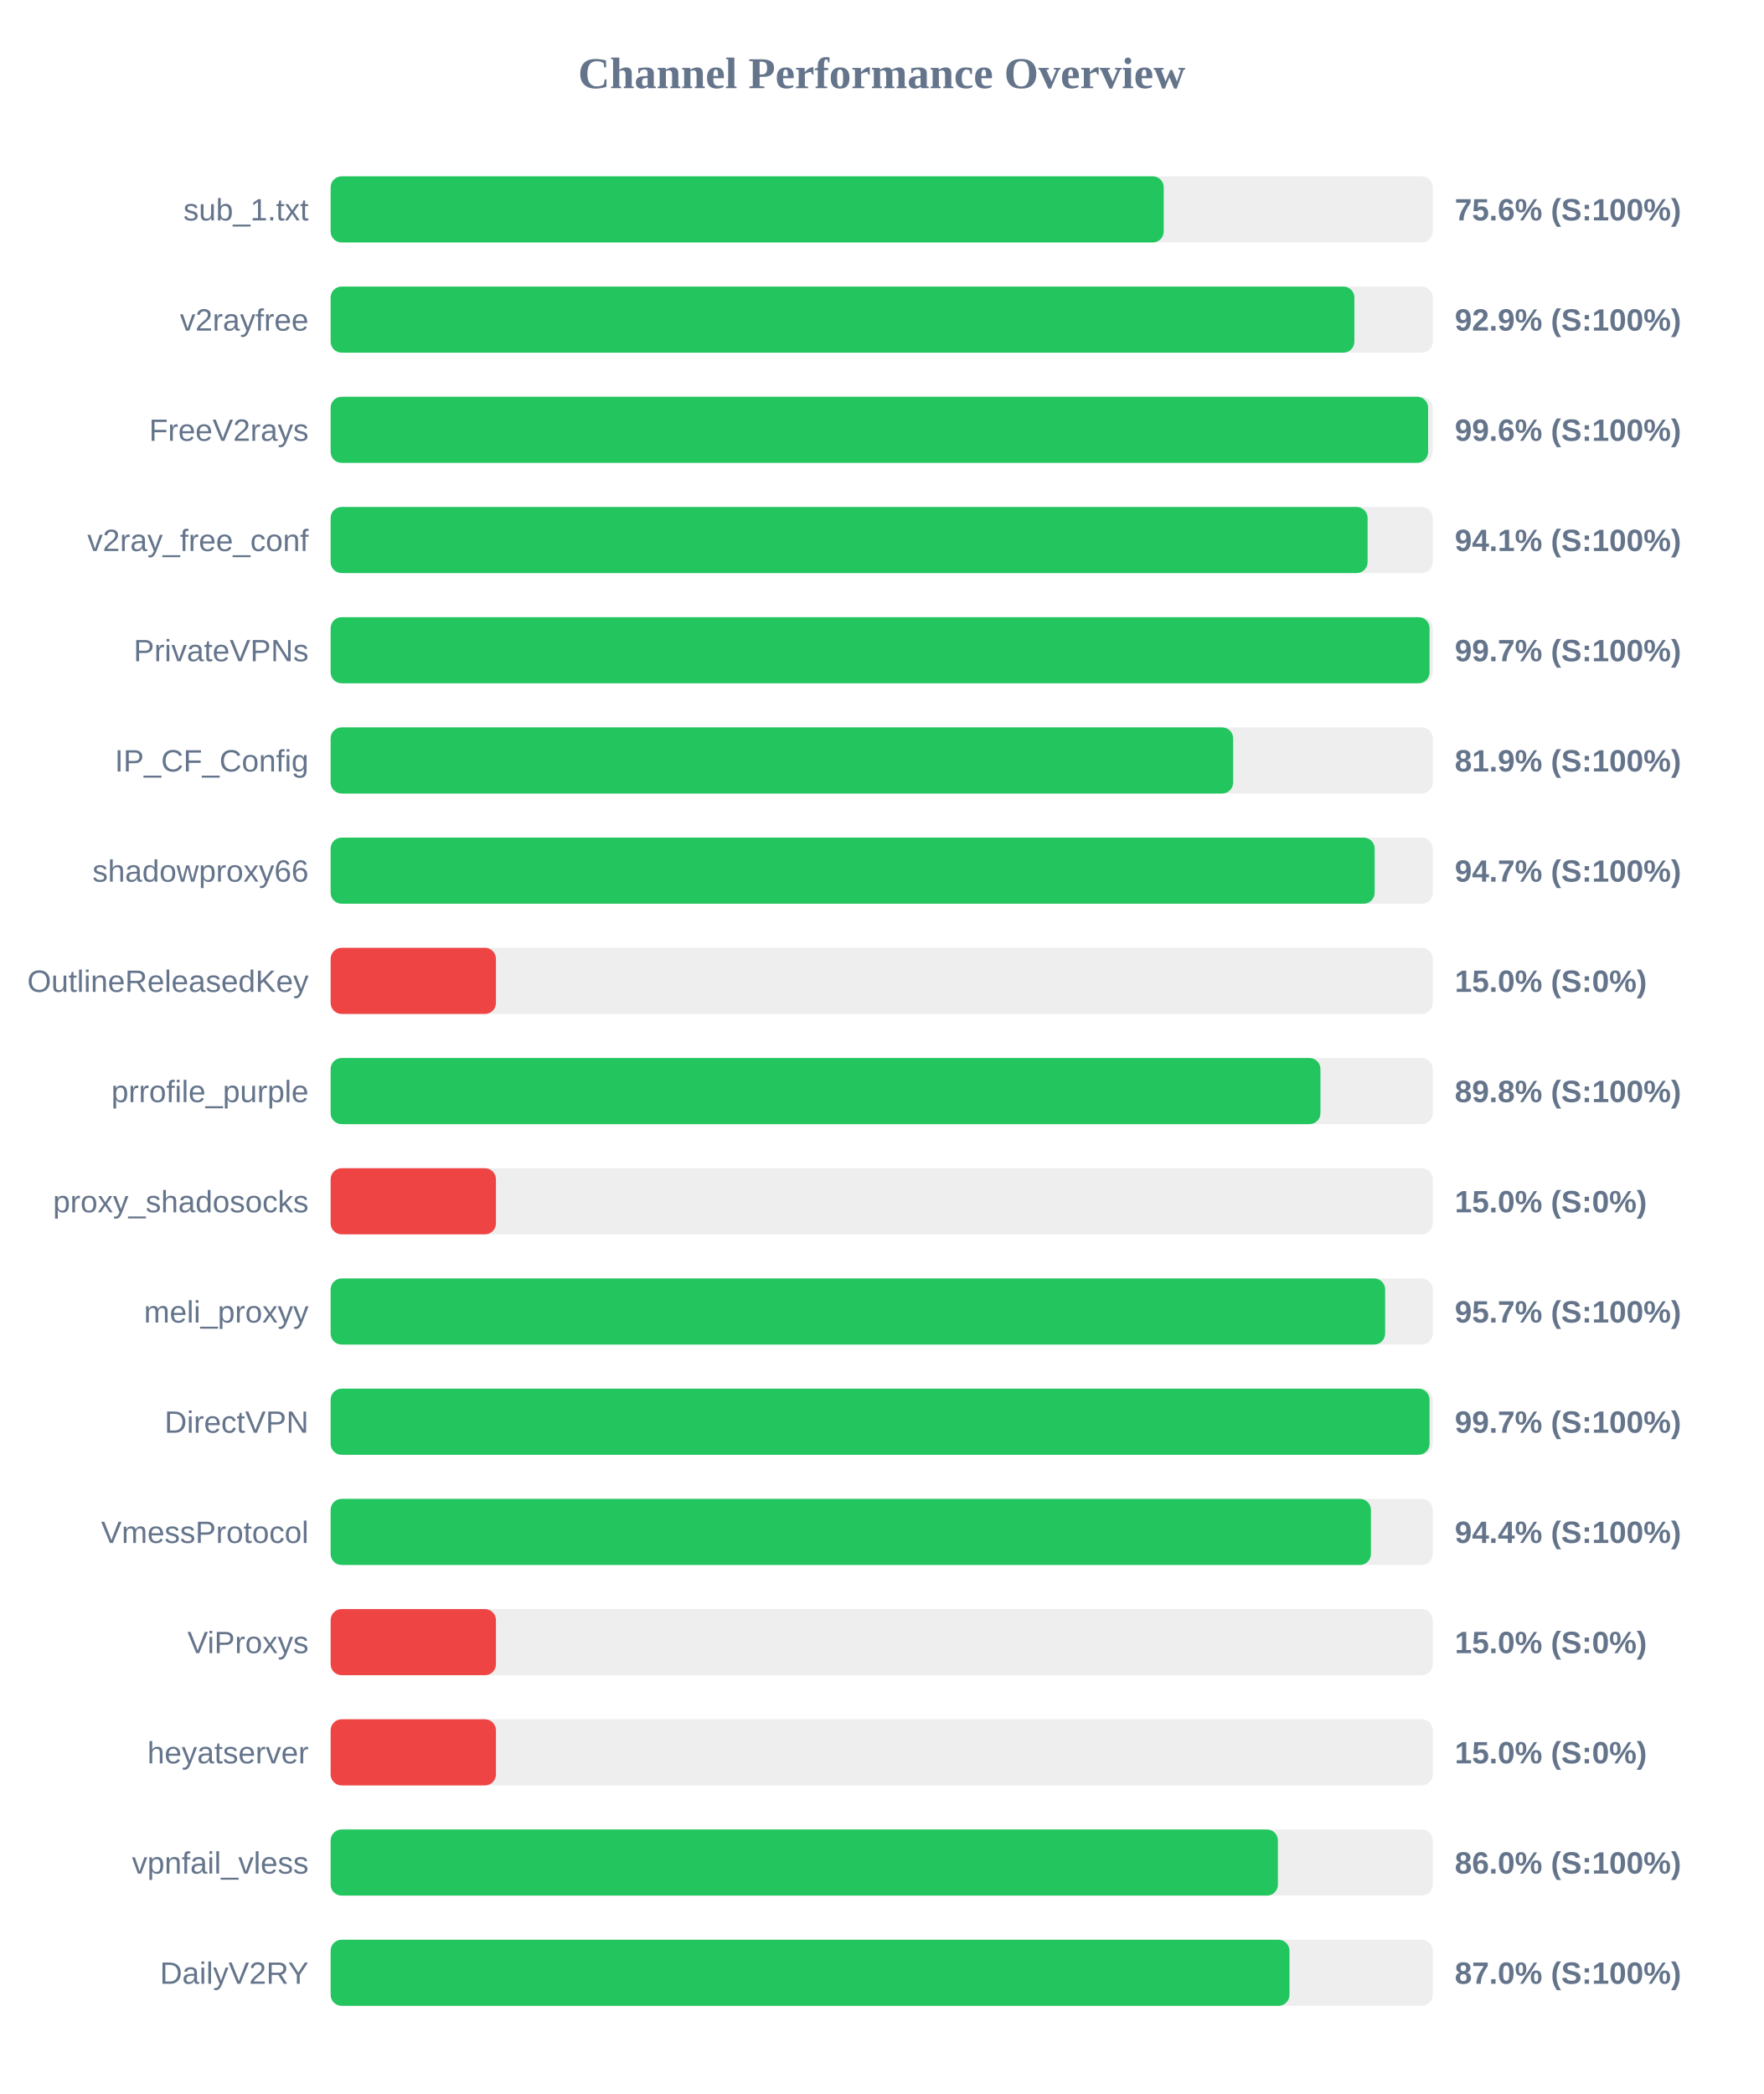
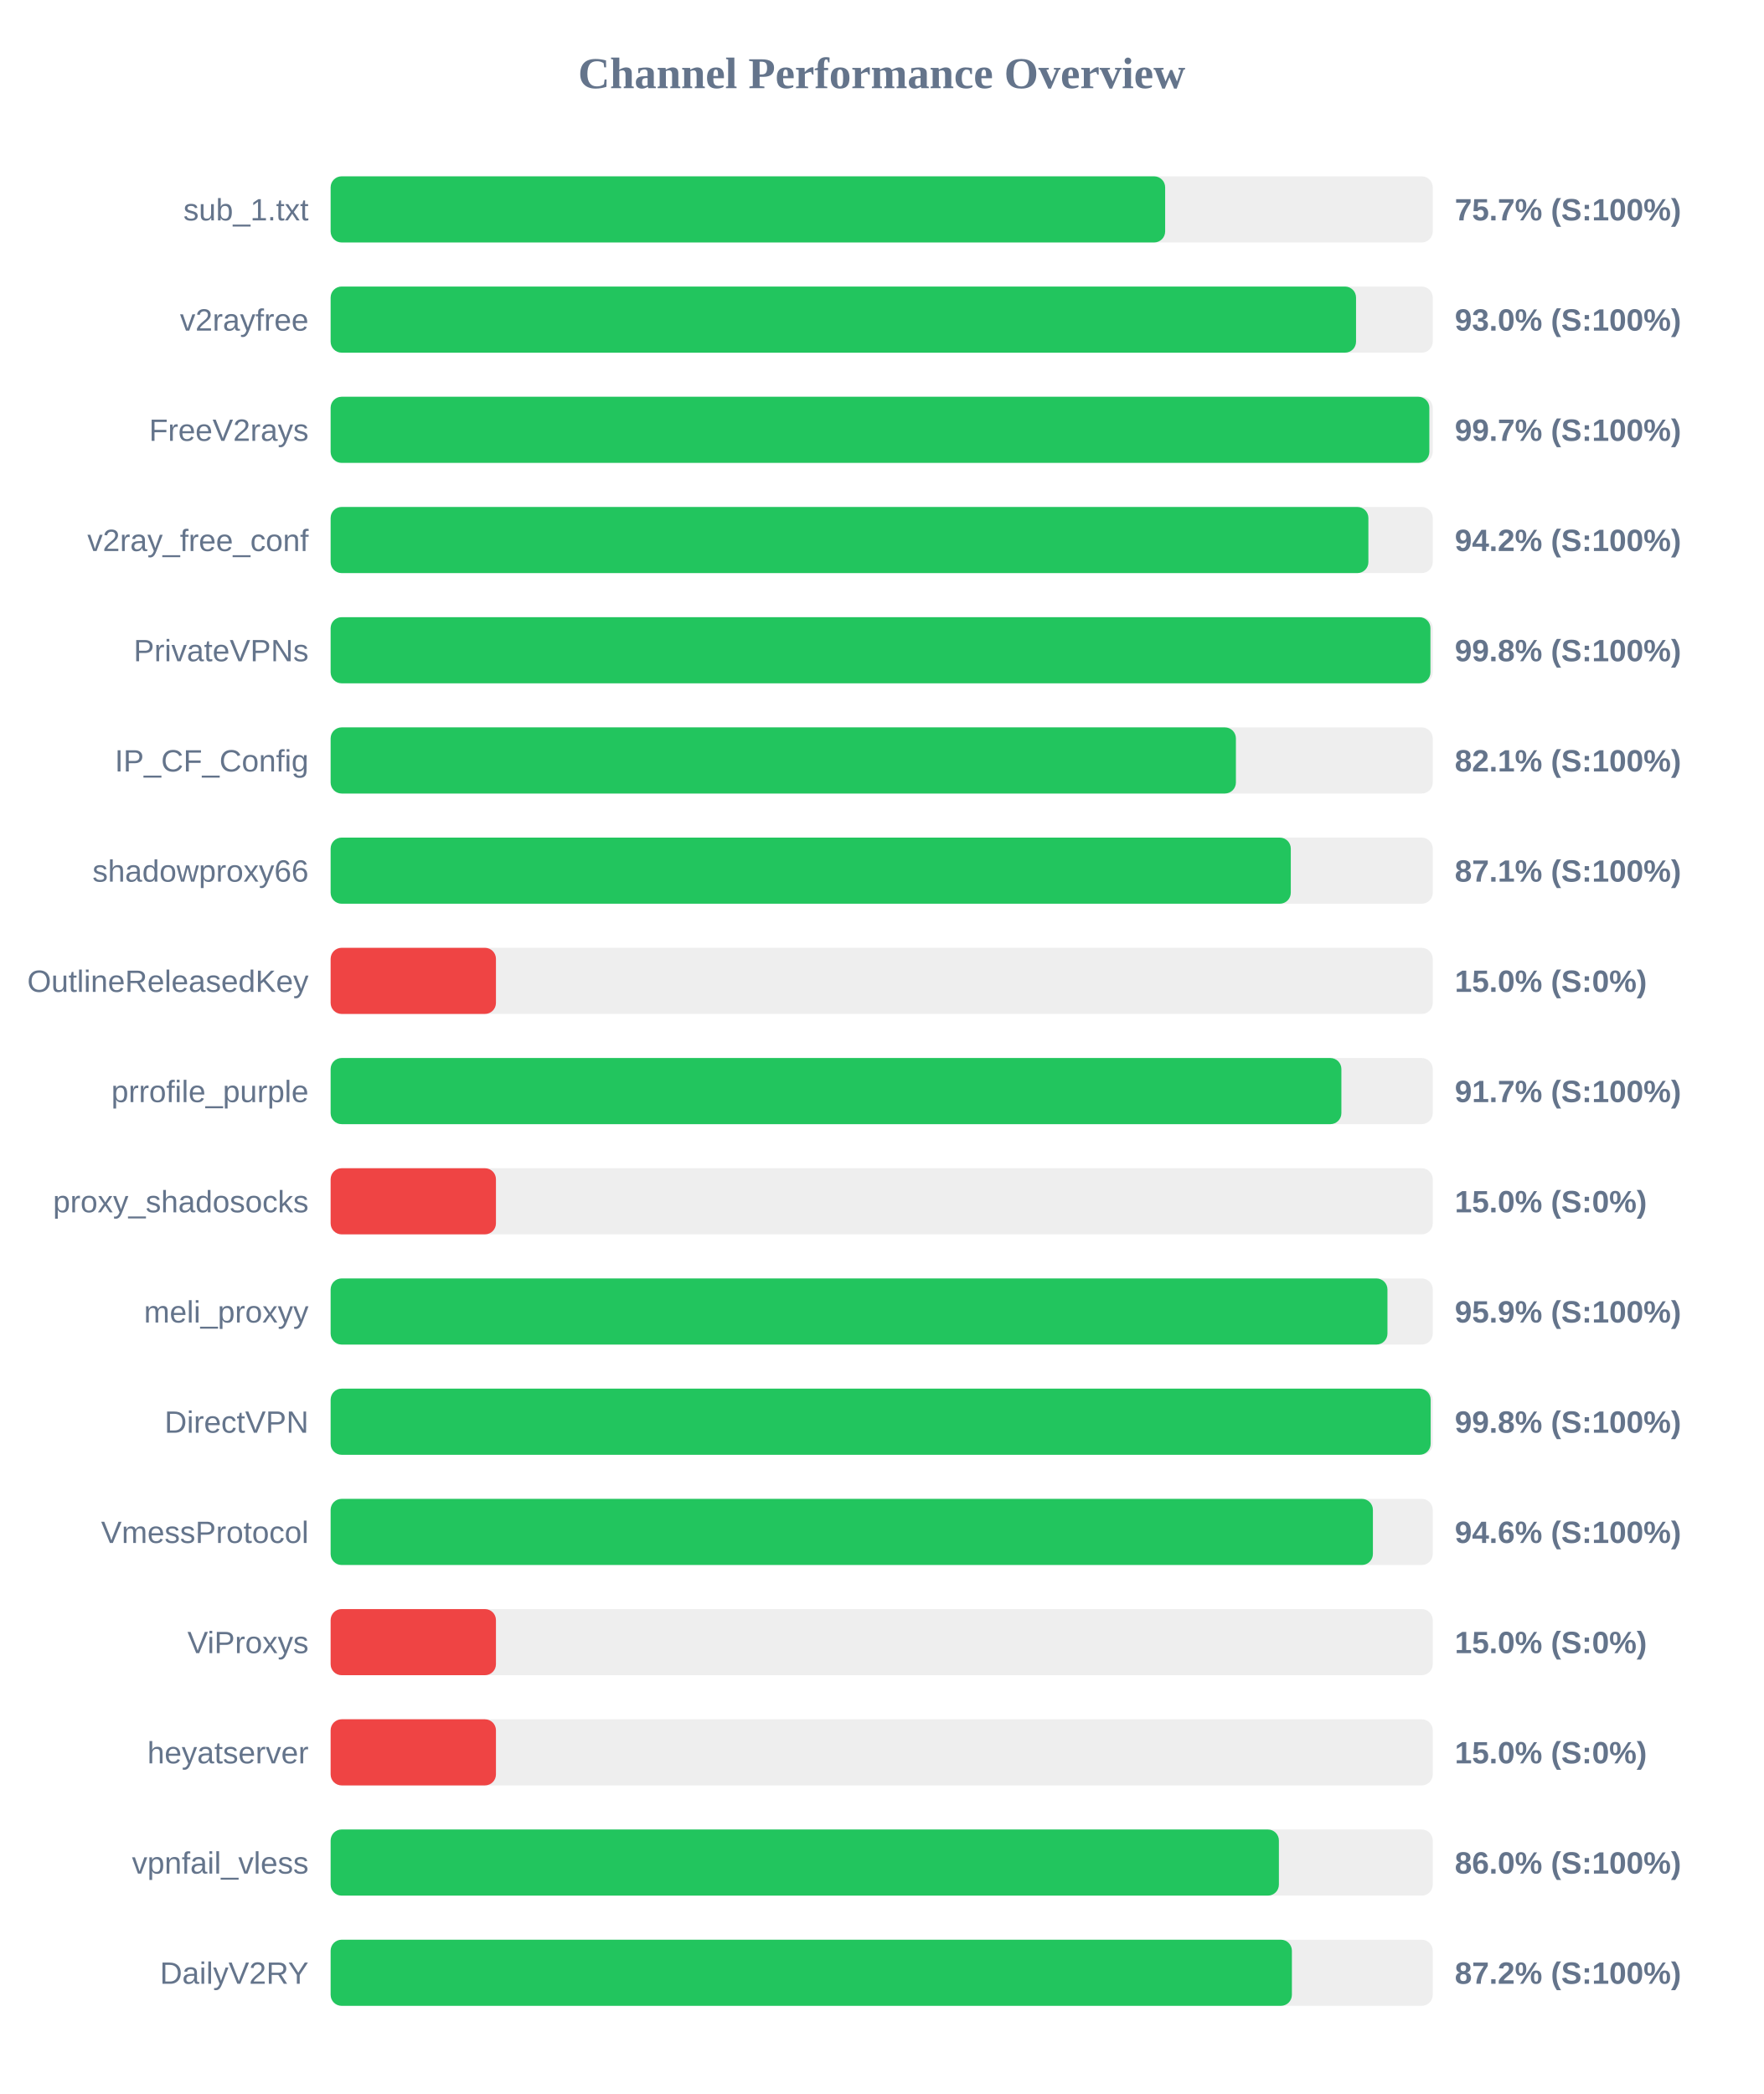
<svg xmlns="http://www.w3.org/2000/svg" width="800" height="950" version="1.1">
  <style>
        .row { font: 14px Arial; fill: #64748b; }
        .score { font: bold 14px Arial; fill: #64748b; }
    </style>
  <text x="400" y="40" text-anchor="middle" font-size="20px" font-weight="bold" fill="#64748b">Channel Performance Overview</text>
  <rect x="150" y="80" width="500" height="30" fill="#eee" rx="5" />
-   <rect x="150" y="80" width="377.95" height="30" fill="#22c55e" rx="5" />
+   <rect x="150" y="80" width="378.6" height="30" fill="#22c55e" rx="5" />
  <text x="140" y="100" text-anchor="end" class="row">sub_1.txt</text>
-   <text x="660" y="100" text-anchor="start" class="score">75.6% (S:100%)</text>
+   <text x="660" y="100" text-anchor="start" class="score">75.7% (S:100%)</text>
  <rect x="150" y="130" width="500" height="30" fill="#eee" rx="5" />
-   <rect x="150" y="130" width="464.45" height="30" fill="#22c55e" rx="5" />
+   <rect x="150" y="130" width="465.2" height="30" fill="#22c55e" rx="5" />
  <text x="140" y="150" text-anchor="end" class="row">v2rayfree</text>
-   <text x="660" y="150" text-anchor="start" class="score">92.9% (S:100%)</text>
+   <text x="660" y="150" text-anchor="start" class="score">93.0% (S:100%)</text>
  <rect x="150" y="180" width="500" height="30" fill="#eee" rx="5" />
-   <rect x="150" y="180" width="497.9" height="30" fill="#22c55e" rx="5" />
+   <rect x="150" y="180" width="498.45" height="30" fill="#22c55e" rx="5" />
  <text x="140" y="200" text-anchor="end" class="row">FreeV2rays</text>
-   <text x="660" y="200" text-anchor="start" class="score">99.6% (S:100%)</text>
+   <text x="660" y="200" text-anchor="start" class="score">99.7% (S:100%)</text>
  <rect x="150" y="230" width="500" height="30" fill="#eee" rx="5" />
-   <rect x="150" y="230" width="470.45" height="30" fill="#22c55e" rx="5" />
+   <rect x="150" y="230" width="470.8" height="30" fill="#22c55e" rx="5" />
  <text x="140" y="250" text-anchor="end" class="row">v2ray_free_conf</text>
-   <text x="660" y="250" text-anchor="start" class="score">94.1% (S:100%)</text>
+   <text x="660" y="250" text-anchor="start" class="score">94.2% (S:100%)</text>
  <rect x="150" y="280" width="500" height="30" fill="#eee" rx="5" />
-   <rect x="150" y="280" width="498.55" height="30" fill="#22c55e" rx="5" />
+   <rect x="150" y="280" width="498.95" height="30" fill="#22c55e" rx="5" />
  <text x="140" y="300" text-anchor="end" class="row">PrivateVPNs</text>
-   <text x="660" y="300" text-anchor="start" class="score">99.7% (S:100%)</text>
+   <text x="660" y="300" text-anchor="start" class="score">99.8% (S:100%)</text>
  <rect x="150" y="330" width="500" height="30" fill="#eee" rx="5" />
-   <rect x="150" y="330" width="409.45" height="30" fill="#22c55e" rx="5" />
+   <rect x="150" y="330" width="410.7" height="30" fill="#22c55e" rx="5" />
  <text x="140" y="350" text-anchor="end" class="row">IP_CF_Config</text>
-   <text x="660" y="350" text-anchor="start" class="score">81.9% (S:100%)</text>
+   <text x="660" y="350" text-anchor="start" class="score">82.1% (S:100%)</text>
  <rect x="150" y="380" width="500" height="30" fill="#eee" rx="5" />
-   <rect x="150" y="380" width="473.65" height="30" fill="#22c55e" rx="5" />
+   <rect x="150" y="380" width="435.6" height="30" fill="#22c55e" rx="5" />
  <text x="140" y="400" text-anchor="end" class="row">shadowproxy66</text>
-   <text x="660" y="400" text-anchor="start" class="score">94.7% (S:100%)</text>
+   <text x="660" y="400" text-anchor="start" class="score">87.1% (S:100%)</text>
  <rect x="150" y="430" width="500" height="30" fill="#eee" rx="5" />
  <rect x="150" y="430" width="75.0" height="30" fill="#ef4444" rx="5" />
  <text x="140" y="450" text-anchor="end" class="row">OutlineReleasedKey</text>
  <text x="660" y="450" text-anchor="start" class="score">15.0% (S:0%)</text>
  <rect x="150" y="480" width="500" height="30" fill="#eee" rx="5" />
-   <rect x="150" y="480" width="449.05" height="30" fill="#22c55e" rx="5" />
+   <rect x="150" y="480" width="458.55" height="30" fill="#22c55e" rx="5" />
  <text x="140" y="500" text-anchor="end" class="row">prrofile_purple</text>
-   <text x="660" y="500" text-anchor="start" class="score">89.8% (S:100%)</text>
+   <text x="660" y="500" text-anchor="start" class="score">91.7% (S:100%)</text>
  <rect x="150" y="530" width="500" height="30" fill="#eee" rx="5" />
  <rect x="150" y="530" width="75.0" height="30" fill="#ef4444" rx="5" />
  <text x="140" y="550" text-anchor="end" class="row">proxy_shadosocks</text>
  <text x="660" y="550" text-anchor="start" class="score">15.0% (S:0%)</text>
  <rect x="150" y="580" width="500" height="30" fill="#eee" rx="5" />
-   <rect x="150" y="580" width="478.4" height="30" fill="#22c55e" rx="5" />
+   <rect x="150" y="580" width="479.45" height="30" fill="#22c55e" rx="5" />
  <text x="140" y="600" text-anchor="end" class="row">meli_proxyy</text>
-   <text x="660" y="600" text-anchor="start" class="score">95.7% (S:100%)</text>
+   <text x="660" y="600" text-anchor="start" class="score">95.9% (S:100%)</text>
  <rect x="150" y="630" width="500" height="30" fill="#eee" rx="5" />
-   <rect x="150" y="630" width="498.55" height="30" fill="#22c55e" rx="5" />
+   <rect x="150" y="630" width="499.05" height="30" fill="#22c55e" rx="5" />
  <text x="140" y="650" text-anchor="end" class="row">DirectVPN</text>
-   <text x="660" y="650" text-anchor="start" class="score">99.7% (S:100%)</text>
+   <text x="660" y="650" text-anchor="start" class="score">99.8% (S:100%)</text>
  <rect x="150" y="680" width="500" height="30" fill="#eee" rx="5" />
-   <rect x="150" y="680" width="471.95" height="30" fill="#22c55e" rx="5" />
+   <rect x="150" y="680" width="472.85" height="30" fill="#22c55e" rx="5" />
  <text x="140" y="700" text-anchor="end" class="row">VmessProtocol</text>
-   <text x="660" y="700" text-anchor="start" class="score">94.4% (S:100%)</text>
+   <text x="660" y="700" text-anchor="start" class="score">94.6% (S:100%)</text>
  <rect x="150" y="730" width="500" height="30" fill="#eee" rx="5" />
  <rect x="150" y="730" width="75.0" height="30" fill="#ef4444" rx="5" />
  <text x="140" y="750" text-anchor="end" class="row">ViProxys</text>
  <text x="660" y="750" text-anchor="start" class="score">15.0% (S:0%)</text>
  <rect x="150" y="780" width="500" height="30" fill="#eee" rx="5" />
  <rect x="150" y="780" width="75.0" height="30" fill="#ef4444" rx="5" />
  <text x="140" y="800" text-anchor="end" class="row">heyatserver</text>
  <text x="660" y="800" text-anchor="start" class="score">15.0% (S:0%)</text>
  <rect x="150" y="830" width="500" height="30" fill="#eee" rx="5" />
-   <rect x="150" y="830" width="429.75" height="30" fill="#22c55e" rx="5" />
+   <rect x="150" y="830" width="430.2" height="30" fill="#22c55e" rx="5" />
  <text x="140" y="850" text-anchor="end" class="row">vpnfail_vless</text>
  <text x="660" y="850" text-anchor="start" class="score">86.0% (S:100%)</text>
  <rect x="150" y="880" width="500" height="30" fill="#eee" rx="5" />
-   <rect x="150" y="880" width="435.0" height="30" fill="#22c55e" rx="5" />
+   <rect x="150" y="880" width="436.1" height="30" fill="#22c55e" rx="5" />
  <text x="140" y="900" text-anchor="end" class="row">DailyV2RY</text>
-   <text x="660" y="900" text-anchor="start" class="score">87.0% (S:100%)</text>
+   <text x="660" y="900" text-anchor="start" class="score">87.2% (S:100%)</text>
</svg>
